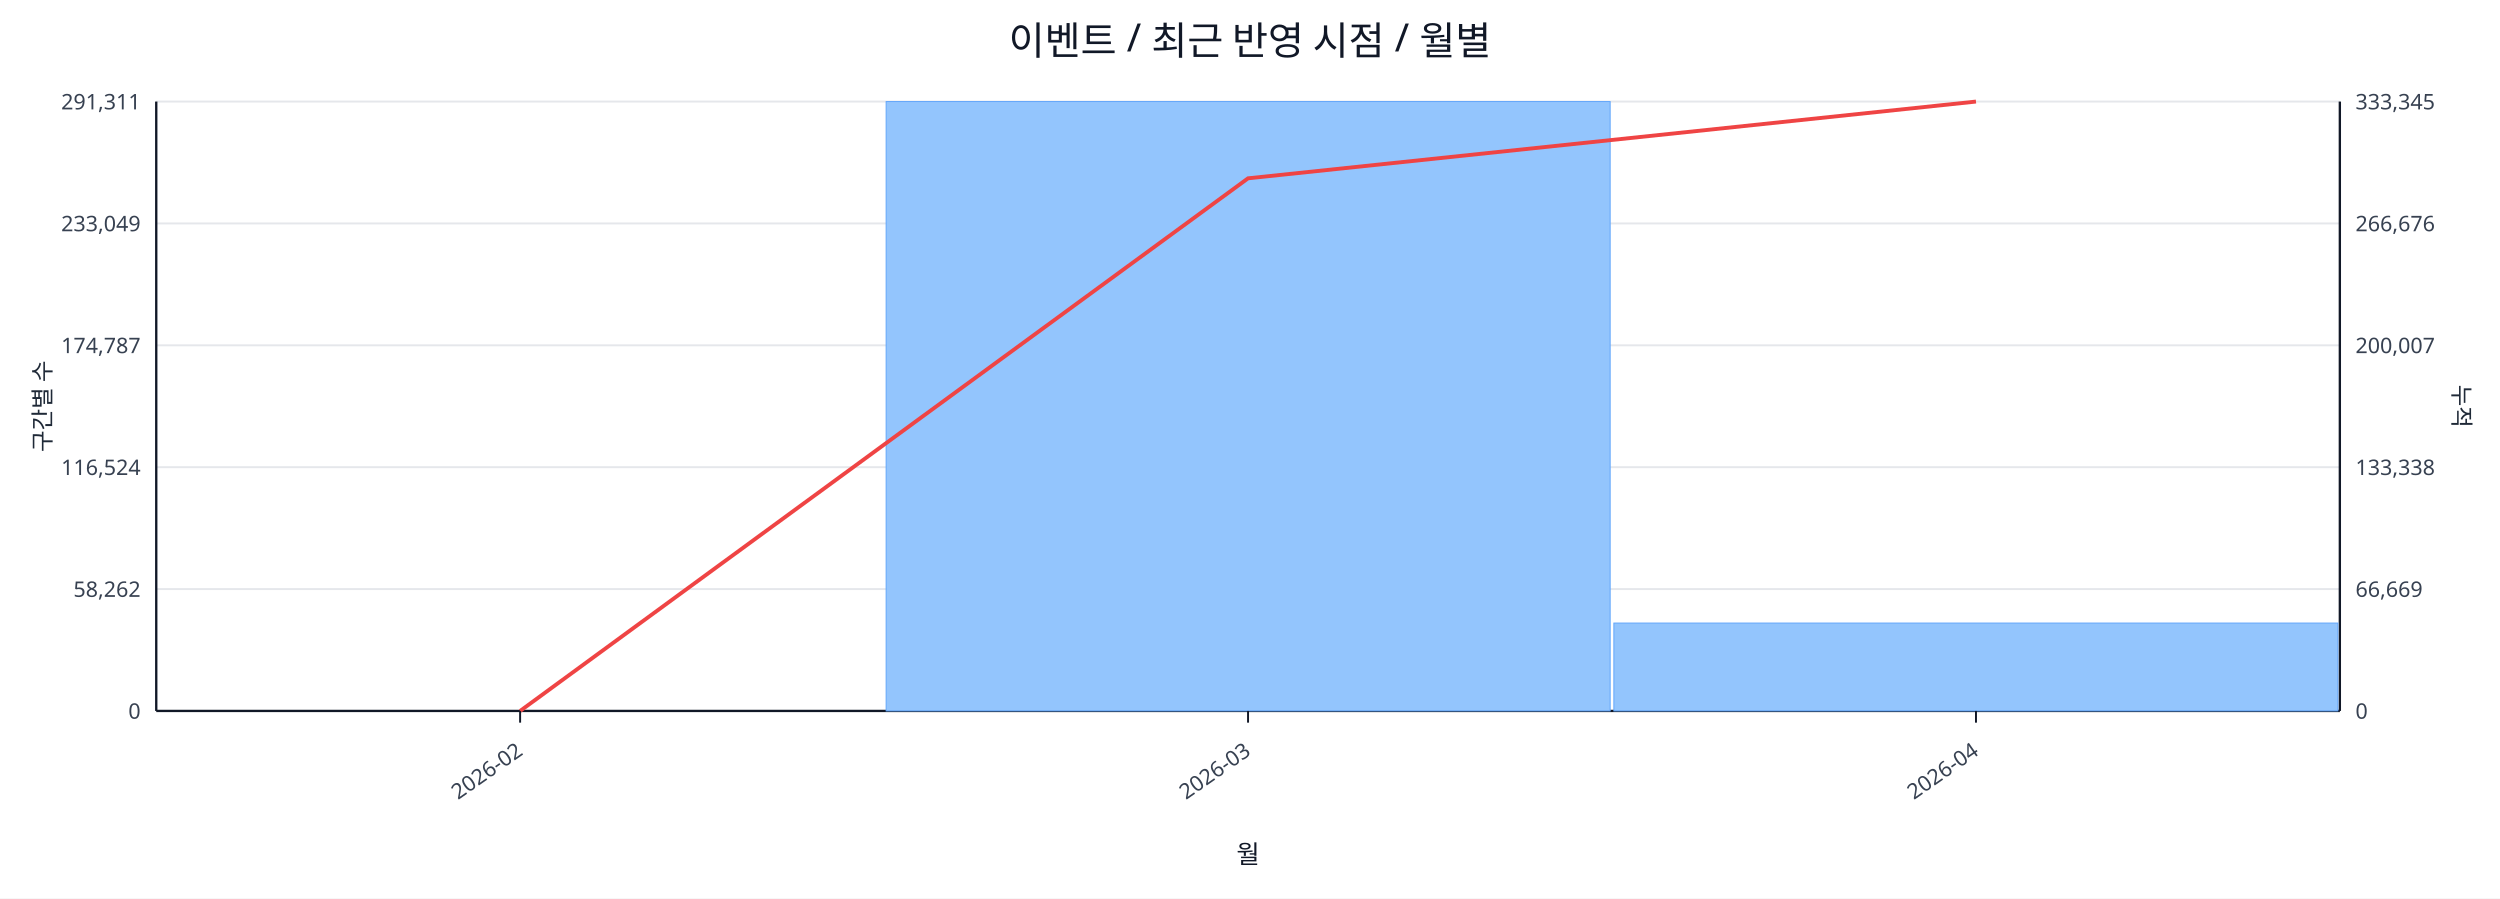
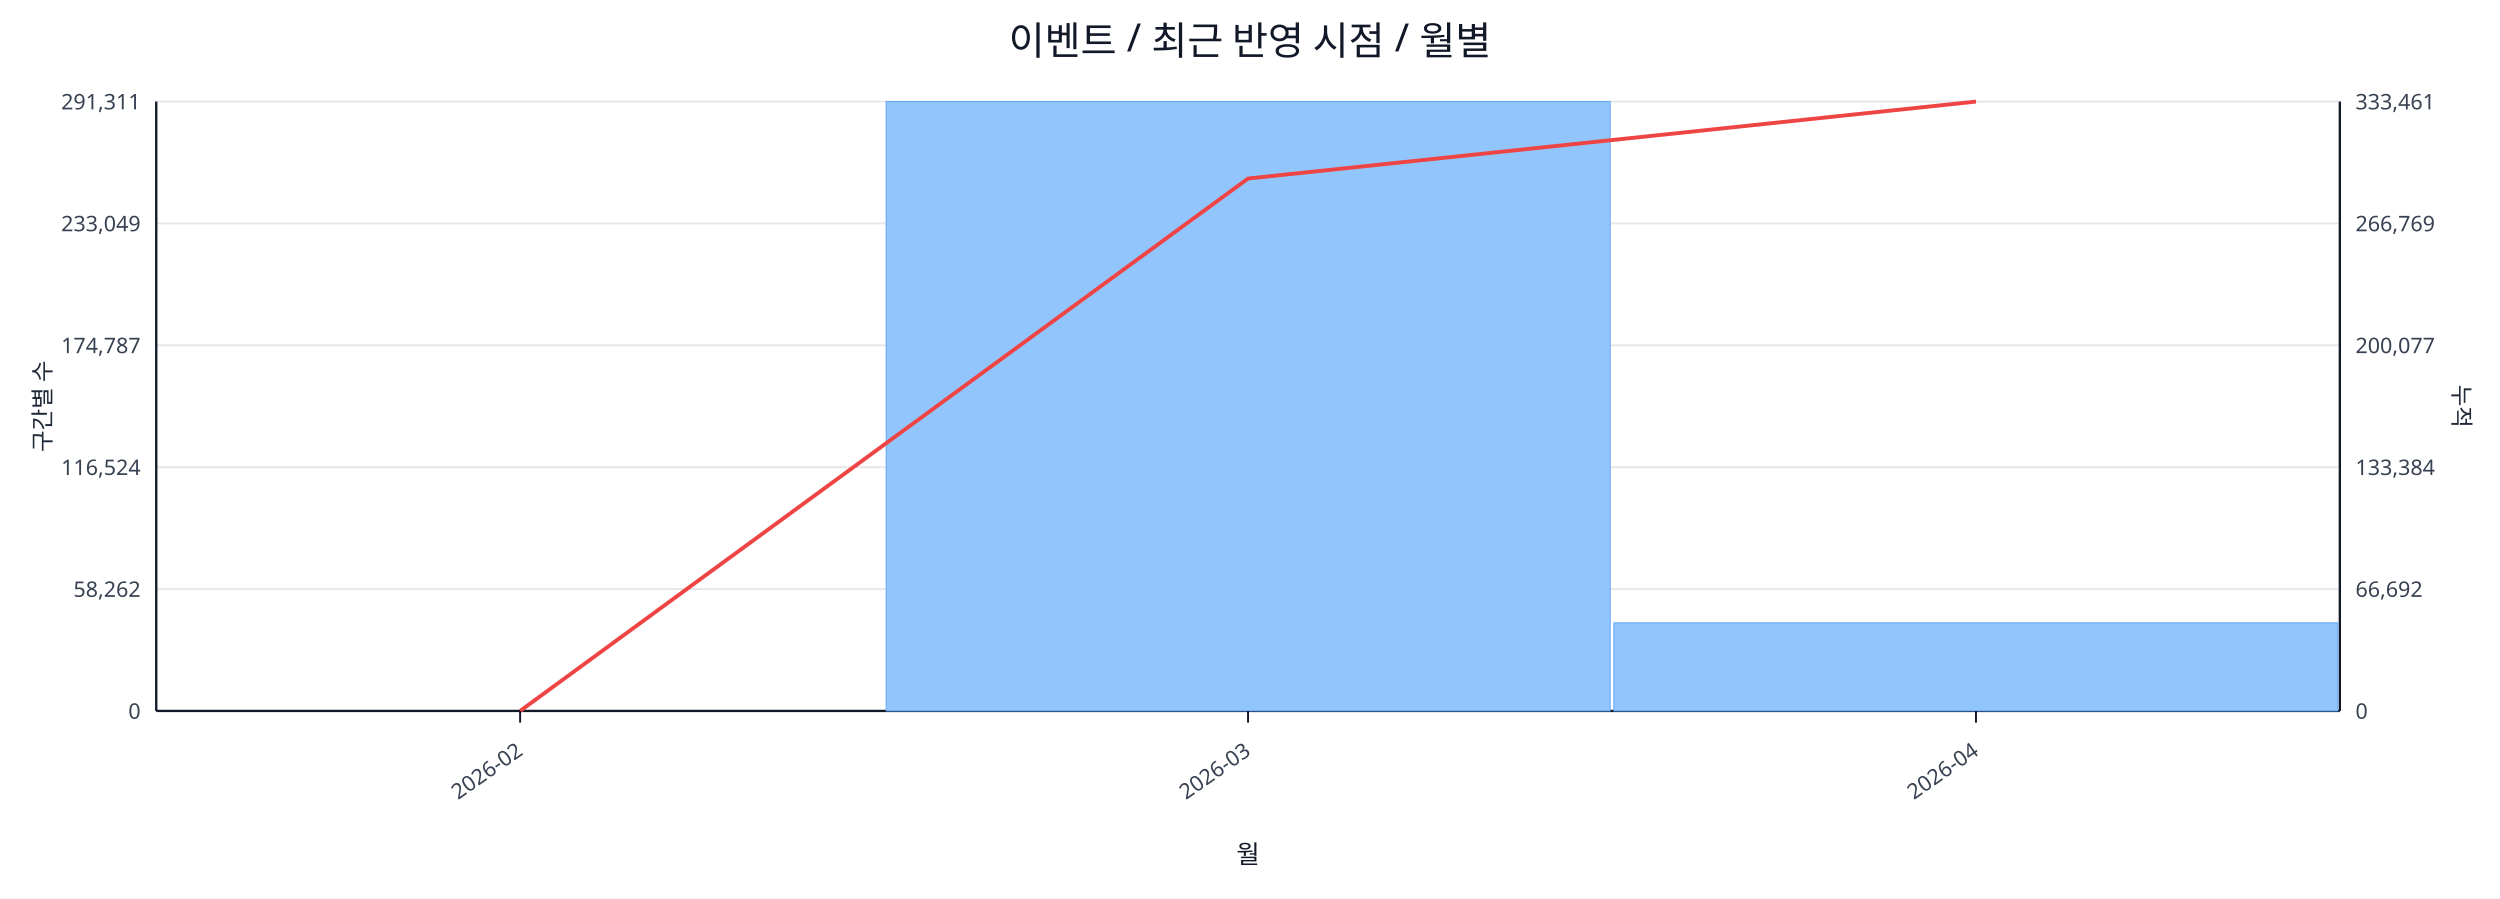
<svg xmlns="http://www.w3.org/2000/svg" width="1280" height="460" viewBox="0 0 1280 460">
  <rect x="0" y="0" width="100%" height="100%" fill="#ffffff" />
  <text x="640.0" y="28" font-size="20" text-anchor="middle" font-family="sans-serif" fill="#111827">이벤트 / 최근 반영 시점 / 월별</text>
  <line x1="80.0" y1="52.0" x2="1198.0" y2="52.0" stroke="#e5e7eb" stroke-width="1" />
  <text x="72.0" y="56.0" font-size="11" text-anchor="end" font-family="sans-serif" fill="#374151">291,311</text>
-   <text x="1206.0" y="56.0" font-size="11" text-anchor="start" font-family="sans-serif" fill="#374151">333,345</text>
+   <text x="1206.0" y="56.0" font-size="11" text-anchor="start" font-family="sans-serif" fill="#374151">333,461</text>
  <line x1="80.0" y1="114.4" x2="1198.0" y2="114.4" stroke="#e5e7eb" stroke-width="1" />
  <text x="72.0" y="118.4" font-size="11" text-anchor="end" font-family="sans-serif" fill="#374151">233,049</text>
-   <text x="1206.0" y="118.4" font-size="11" text-anchor="start" font-family="sans-serif" fill="#374151">266,676</text>
+   <text x="1206.0" y="118.4" font-size="11" text-anchor="start" font-family="sans-serif" fill="#374151">266,769</text>
  <line x1="80.0" y1="176.8" x2="1198.0" y2="176.8" stroke="#e5e7eb" stroke-width="1" />
  <text x="72.0" y="180.8" font-size="11" text-anchor="end" font-family="sans-serif" fill="#374151">174,787</text>
-   <text x="1206.0" y="180.8" font-size="11" text-anchor="start" font-family="sans-serif" fill="#374151">200,007</text>
+   <text x="1206.0" y="180.8" font-size="11" text-anchor="start" font-family="sans-serif" fill="#374151">200,077</text>
  <line x1="80.0" y1="239.2" x2="1198.0" y2="239.2" stroke="#e5e7eb" stroke-width="1" />
  <text x="72.0" y="243.2" font-size="11" text-anchor="end" font-family="sans-serif" fill="#374151">116,524</text>
-   <text x="1206.0" y="243.2" font-size="11" text-anchor="start" font-family="sans-serif" fill="#374151">133,338</text>
+   <text x="1206.0" y="243.2" font-size="11" text-anchor="start" font-family="sans-serif" fill="#374151">133,384</text>
  <line x1="80.0" y1="301.6" x2="1198.0" y2="301.6" stroke="#e5e7eb" stroke-width="1" />
  <text x="72.0" y="305.6" font-size="11" text-anchor="end" font-family="sans-serif" fill="#374151">58,262</text>
-   <text x="1206.0" y="305.6" font-size="11" text-anchor="start" font-family="sans-serif" fill="#374151">66,669</text>
+   <text x="1206.0" y="305.6" font-size="11" text-anchor="start" font-family="sans-serif" fill="#374151">66,692</text>
  <line x1="80.0" y1="364.0" x2="1198.0" y2="364.0" stroke="#e5e7eb" stroke-width="1" />
  <text x="72.0" y="368.0" font-size="11" text-anchor="end" font-family="sans-serif" fill="#374151">0</text>
  <text x="1206.0" y="368.0" font-size="11" text-anchor="start" font-family="sans-serif" fill="#374151">0</text>
  <line x1="80.0" y1="364.0" x2="1198.0" y2="364.0" stroke="#111827" stroke-width="1.2" />
  <line x1="80.0" y1="52.0" x2="80.0" y2="364.0" stroke="#111827" stroke-width="1.2" />
  <line x1="1198.0" y1="52.0" x2="1198.0" y2="364.0" stroke="#111827" stroke-width="1.2" />
  <rect x="81.0" y="364.0" width="370.7" height="0.0" fill="#93c5fd" stroke="#60a5fa" stroke-width="0.5" />
  <rect x="453.7" y="52.0" width="370.7" height="312.0" fill="#93c5fd" stroke="#60a5fa" stroke-width="0.5" />
-   <rect x="826.3" y="319.0" width="370.7" height="45.0" fill="#93c5fd" stroke="#60a5fa" stroke-width="0.5" />
-   <polyline fill="none" stroke="#ef4444" stroke-width="2" points="266.3,364.0 639.0,91.3 1011.7,52.0" />
+   <rect x="826.3" y="318.9" width="370.7" height="45.1" fill="#93c5fd" stroke="#60a5fa" stroke-width="0.5" />
+   <polyline fill="none" stroke="#ef4444" stroke-width="2" points="266.3,364.0 639.0,91.4 1011.7,52.0" />
  <line x1="266.3" y1="364.0" x2="266.3" y2="370.0" stroke="#111827" stroke-width="1" />
  <text x="268.3" y="386.0" font-size="11" text-anchor="end" transform="rotate(-35 268.3 386.0)" font-family="sans-serif" fill="#374151">2026-02</text>
  <line x1="639.0" y1="364.0" x2="639.0" y2="370.0" stroke="#111827" stroke-width="1" />
  <text x="641.0" y="386.0" font-size="11" text-anchor="end" transform="rotate(-35 641.0 386.0)" font-family="sans-serif" fill="#374151">2026-03</text>
  <line x1="1011.7" y1="364.0" x2="1011.7" y2="370.0" stroke="#111827" stroke-width="1" />
  <text x="1013.7" y="386.0" font-size="11" text-anchor="end" transform="rotate(-35 1013.7 386.0)" font-family="sans-serif" fill="#374151">2026-04</text>
  <text x="26" y="208.0" font-size="12" transform="rotate(-90 26 208.0)" text-anchor="middle" font-family="sans-serif" fill="#1f2937">구간별 수</text>
  <text x="1256.0" y="208.0" font-size="12" transform="rotate(90 1256.0 208.0)" text-anchor="middle" font-family="sans-serif" fill="#1f2937">누적</text>
  <text x="639.0" y="442.0" font-size="13" text-anchor="middle" font-family="sans-serif" fill="#111827">월</text>
</svg>
